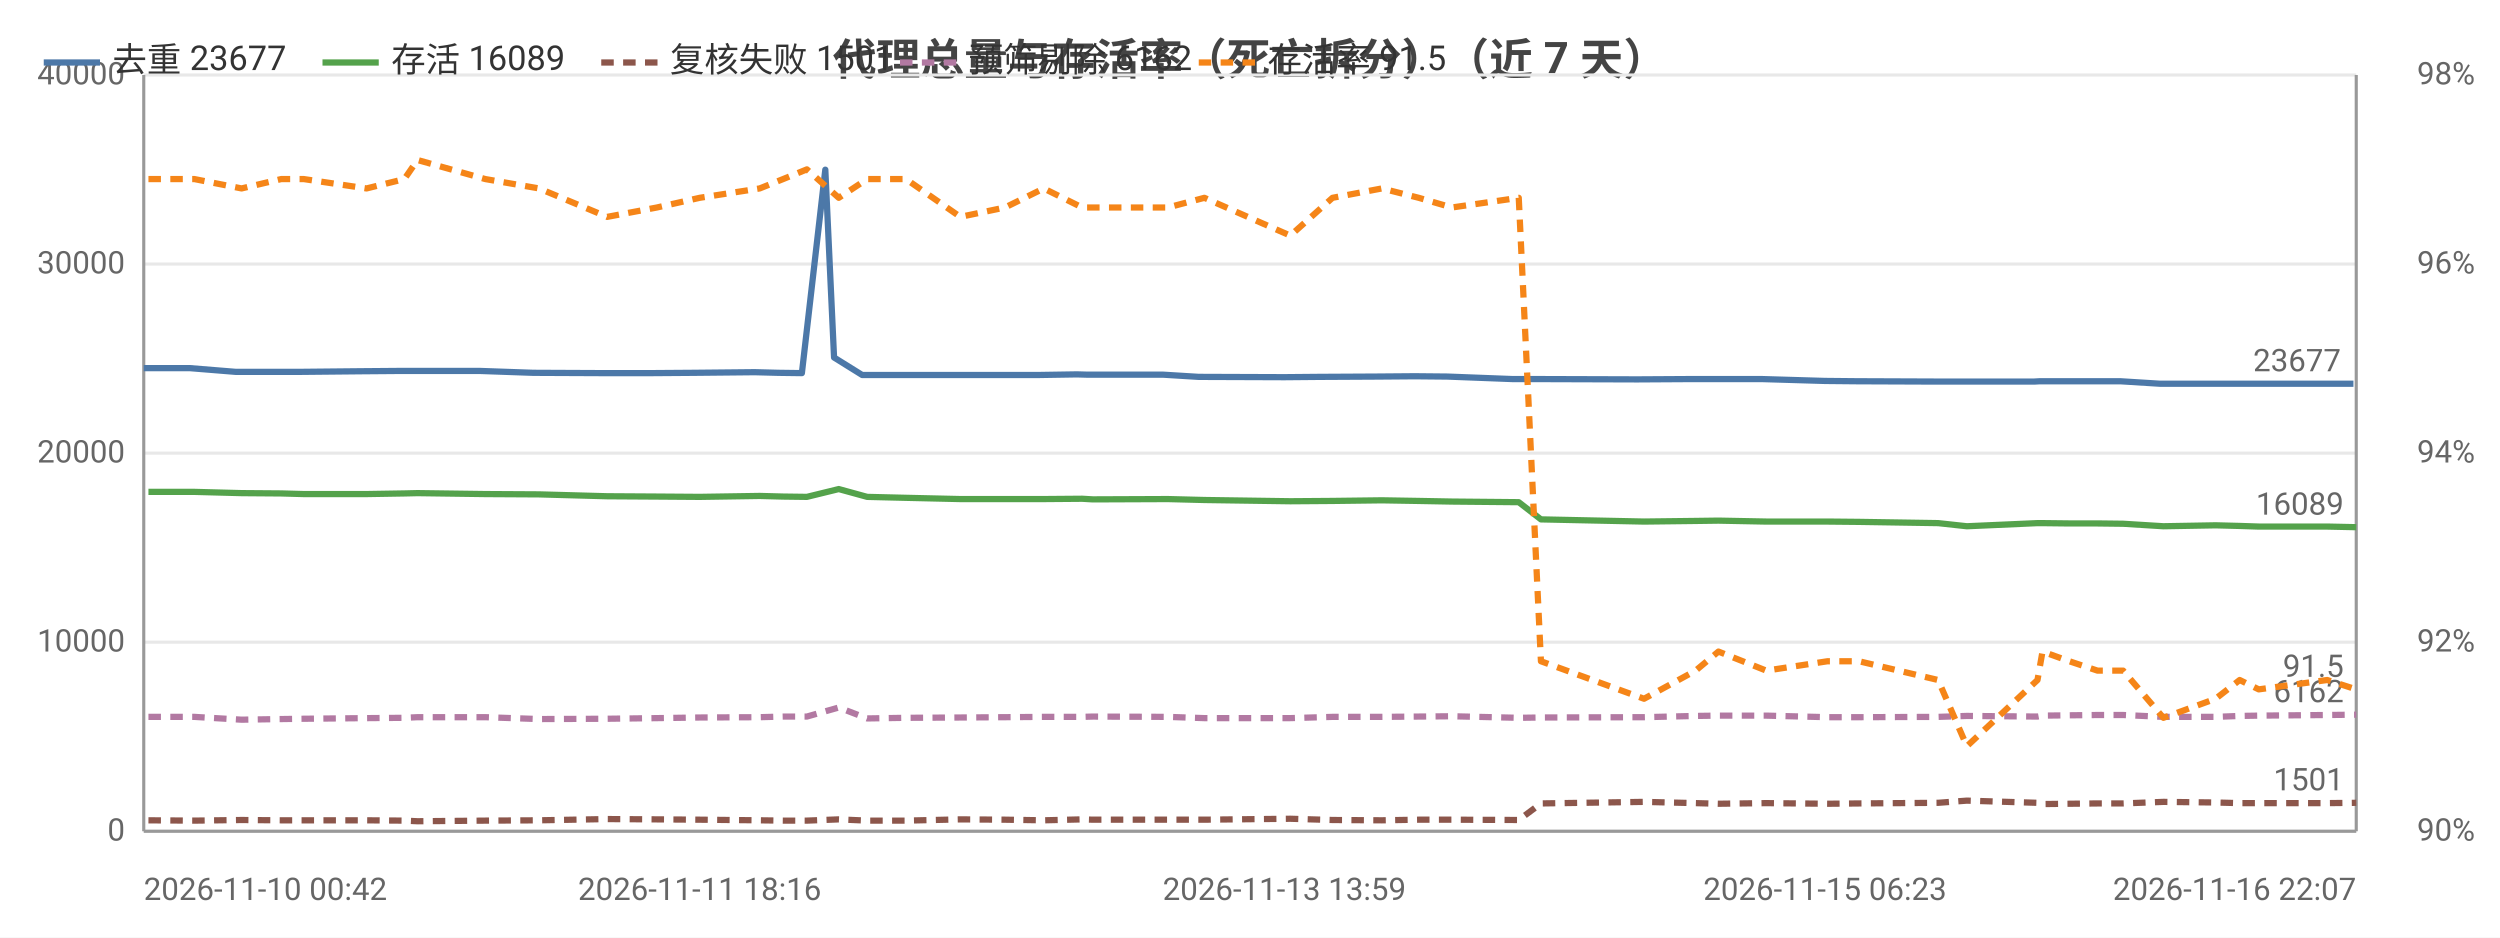
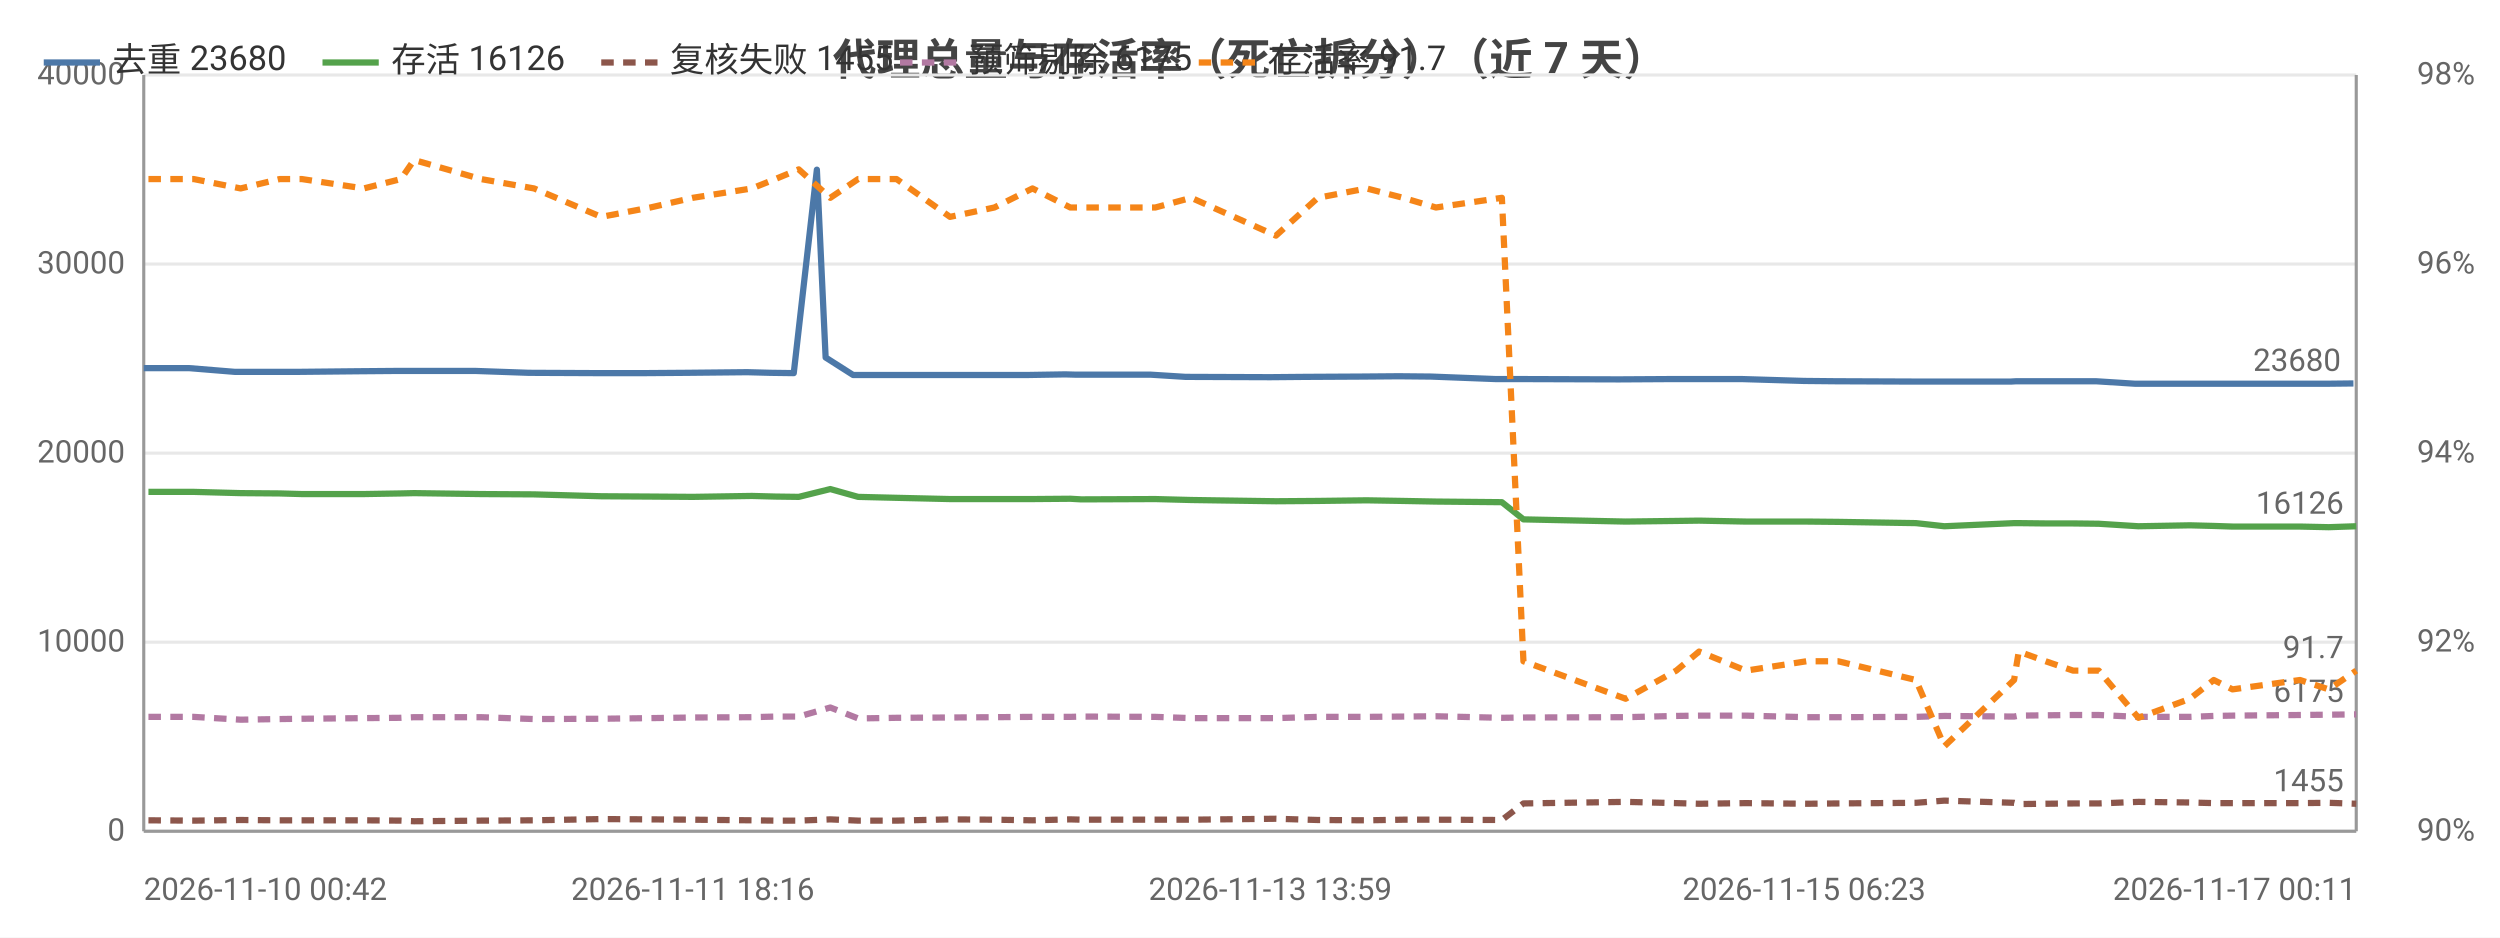
<svg xmlns="http://www.w3.org/2000/svg" width="800" height="300" viewBox="0 0 800 300">
  <rect width="800" height="300" fill="#ffffff" />
  <style>text{font-family:system-ui,-apple-system,'Segoe UI',Roboto,'PingFang SC','Microsoft YaHei','Noto Sans CJK SC',sans-serif}.g{stroke:#e8e8e8;stroke-width:1}.a{stroke:#999;stroke-width:1}.t{font-size:10px;fill:#666}.m{font-size:10px;text-anchor:middle;fill:#666}.e{font-size:10px;text-anchor:end;fill:#666}.l{font-size:11px;fill:#333}.tt{font-size:14px;font-weight:600;text-anchor:middle;fill:#444}.em{font-size:13px;text-anchor:middle;fill:#999}</style>
  <text class="tt" x="400.0" y="24">代理总量与存活率（死亡拆分）（近 7 天）</text>
  <line class="g" x1="46" y1="266" x2="754" y2="266" />
  <text class="e" x="40" y="269">0</text>
  <line class="g" x1="46" y1="205.5" x2="754" y2="205.5" />
  <text class="e" x="40" y="208.5">10000</text>
  <line class="g" x1="46" y1="145" x2="754" y2="145" />
  <text class="e" x="40" y="148">20000</text>
  <line class="g" x1="46" y1="84.5" x2="754" y2="84.5" />
  <text class="e" x="40" y="87.5">30000</text>
  <line class="g" x1="46" y1="24" x2="754" y2="24" />
  <text class="e" x="40" y="27">40000</text>
  <text class="e" x="792" y="269">90%</text>
  <text class="e" x="792" y="208.5">92%</text>
  <text class="e" x="792" y="148">94%</text>
  <text class="e" x="792" y="87.5">96%</text>
  <text class="e" x="792" y="27">98%</text>
  <line class="a" x1="754" y1="24" x2="754" y2="266" />
  <line class="a" x1="46" y1="24" x2="46" y2="266" />
  <line class="a" x1="46" y1="266" x2="754" y2="266" />
-   <polyline fill="none" stroke="#4c78a8" stroke-width="2" stroke-linejoin="round" points="46,117.8 60.7,117.8 75.5,119.0 88.4,119.0 95.6,119.0 115.5,118.8 127.7,118.7 132.0,118.7 153.6,118.7 170.7,119.3 192.7,119.4 208.4,119.4 221.9,119.3 241.5,119.1 249.1,119.3 256.6,119.4 264.1,54.3 266.9,114.4 275.9,120.0 288.3,120.0 305.4,120.0 319.7,120.0 332.3,120.0 344.6,119.8 348.1,119.9 372.3,119.9 383.6,120.6 411.0,120.7 422.1,120.6 440.6,120.5 452.7,120.4 463.1,120.5 484.0,121.3 491.6,121.3 522.9,121.4 524.5,121.4 540.9,121.3 548.5,121.3 563.8,121.3 584.0,121.9 594.2,122.0 619.1,122.1 628.4,122.1 651.0,122.1 652.7,122.0 661.3,122.0 670.3,122.0 678.5,122.0 691.3,122.8 708.0,122.8 715.6,122.8 721.8,122.8 743.6,122.8 753.1,122.8" />
+   <polyline fill="none" stroke="#4c78a8" stroke-width="2" stroke-linejoin="round" points="46,117.8 60.5,117.8 75.2,119.0 87.9,119.0 95.0,119.0 114.6,118.8 126.7,118.7 131.0,118.7 152.2,118.7 169.2,119.3 190.9,119.4 206.3,119.4 219.7,119.3 239.1,119.1 246.6,119.3 254.0,119.4 261.4,54.3 264.2,114.4 273.0,120.0 285.3,120.0 302.2,120.0 316.3,120.0 328.8,120.0 340.9,119.8 344.4,119.9 368.3,119.9 379.4,120.6 406.5,120.7 417.5,120.6 435.7,120.5 447.6,120.4 457.9,120.5 478.6,121.3 486.0,121.3 517.0,121.4 518.6,121.4 534.8,121.3 542.3,121.3 557.4,121.3 577.3,121.9 587.4,122.0 612.0,122.1 621.2,122.1 643.5,122.1 645.2,122.0 653.7,122.0 662.6,122.0 670.7,122.0 683.3,122.8 699.8,122.8 707.4,122.8 713.4,122.8 735.0,122.8 744.4,122.8 753.1,122.7" />
  <circle cx="46" cy="117.8" r="4" fill="transparent" />
-   <circle cx="88.4" cy="119.0" r="4" fill="transparent" />
-   <circle cx="127.7" cy="118.7" r="4" fill="transparent" />
-   <circle cx="153.6" cy="118.7" r="4" fill="transparent" />
-   <circle cx="208.4" cy="119.4" r="4" fill="transparent" />
-   <circle cx="249.1" cy="119.3" r="4" fill="transparent" />
-   <circle cx="266.9" cy="114.4" r="4" fill="transparent" />
-   <circle cx="305.4" cy="120.0" r="4" fill="transparent" />
-   <circle cx="332.3" cy="120.0" r="4" fill="transparent" />
-   <circle cx="372.3" cy="119.9" r="4" fill="transparent" />
-   <circle cx="422.1" cy="120.6" r="4" fill="transparent" />
-   <circle cx="463.1" cy="120.5" r="4" fill="transparent" />
-   <circle cx="491.6" cy="121.3" r="4" fill="transparent" />
-   <circle cx="540.9" cy="121.3" r="4" fill="transparent" />
-   <circle cx="584.0" cy="121.9" r="4" fill="transparent" />
-   <circle cx="628.4" cy="122.1" r="4" fill="transparent" />
-   <circle cx="661.3" cy="122.0" r="4" fill="transparent" />
-   <circle cx="678.5" cy="122.0" r="4" fill="transparent" />
-   <circle cx="715.6" cy="122.8" r="4" fill="transparent" />
-   <circle cx="753.1" cy="122.8" r="4" fill="transparent" />
-   <text class="t" x="749.1" y="118.8" text-anchor="end" fill="#4c78a8">23677</text>
-   <polyline fill="none" stroke="#54a24b" stroke-width="2" stroke-linejoin="round" points="47.5,157.4 62.2,157.4 77.3,157.8 90.0,157.9 97.2,158.1 117.3,158.1 129.4,157.9 133.6,157.8 155.3,158.1 172.5,158.2 194.3,158.8 210.2,158.9 223.9,159.0 243.1,158.7 250.6,158.9 258.2,159.0 268.4,156.5 277.5,159.0 289.9,159.3 307.3,159.7 321.6,159.7 334.0,159.7 346.3,159.6 349.7,159.8 373.7,159.7 385.4,160.0 412.9,160.4 426.4,160.3 442.2,160.1 454.0,160.3 464.6,160.5 486.0,160.7 493.1,166.2 526.1,166.9 542.6,166.7 549.9,166.6 565.2,166.9 584.8,166.9 594.9,167.0 620.2,167.4 629.4,168.4 652.0,167.4 653.6,167.4 662.2,167.5 671.2,167.5 679.4,167.6 692.3,168.4 709.0,168.1 716.7,168.3 722.8,168.5 744.7,168.5 754,168.7" />
+   <circle cx="87.9" cy="119.0" r="4" fill="transparent" />
+   <circle cx="126.7" cy="118.7" r="4" fill="transparent" />
+   <circle cx="169.2" cy="119.3" r="4" fill="transparent" />
+   <circle cx="206.3" cy="119.4" r="4" fill="transparent" />
+   <circle cx="246.6" cy="119.3" r="4" fill="transparent" />
+   <circle cx="264.2" cy="114.4" r="4" fill="transparent" />
+   <circle cx="302.2" cy="120.0" r="4" fill="transparent" />
+   <circle cx="340.9" cy="119.8" r="4" fill="transparent" />
+   <circle cx="379.4" cy="120.6" r="4" fill="transparent" />
+   <circle cx="417.5" cy="120.6" r="4" fill="transparent" />
+   <circle cx="457.9" cy="120.5" r="4" fill="transparent" />
+   <circle cx="517.0" cy="121.4" r="4" fill="transparent" />
+   <circle cx="542.3" cy="121.3" r="4" fill="transparent" />
+   <circle cx="587.4" cy="122.0" r="4" fill="transparent" />
+   <circle cx="643.5" cy="122.1" r="4" fill="transparent" />
+   <circle cx="653.7" cy="122.0" r="4" fill="transparent" />
+   <circle cx="683.3" cy="122.8" r="4" fill="transparent" />
+   <circle cx="713.4" cy="122.8" r="4" fill="transparent" />
+   <circle cx="753.1" cy="122.7" r="4" fill="transparent" />
+   <text class="t" x="749.1" y="118.7" text-anchor="end" fill="#4c78a8">23680</text>
+   <polyline fill="none" stroke="#54a24b" stroke-width="2" stroke-linejoin="round" points="47.5,157.4 62.0,157.4 77.0,157.8 89.5,157.9 96.6,158.1 116.4,158.1 128.3,157.9 132.5,157.8 153.9,158.1 170.9,158.2 192.4,158.8 208.1,158.9 221.7,159.0 240.6,158.7 248.1,158.9 255.6,159.0 265.7,156.5 274.6,159.0 286.9,159.3 304.0,159.7 318.2,159.7 330.4,159.7 342.5,159.6 346.0,159.8 369.7,159.7 381.2,160.0 408.3,160.4 421.7,160.3 437.3,160.1 449.0,160.3 459.5,160.5 480.6,160.7 487.5,166.2 520.2,166.9 536.4,166.7 543.7,166.6 558.7,166.9 578.1,166.9 588.2,167.0 613.1,167.4 622.2,168.4 644.5,167.4 646.0,167.4 654.6,167.5 663.4,167.5 671.6,167.6 684.3,168.4 700.8,168.1 708.4,168.3 714.4,168.5 736.0,168.5 745.2,168.7 754,168.4" />
  <circle cx="47.5" cy="157.4" r="4" fill="transparent" />
-   <circle cx="90.0" cy="157.9" r="4" fill="transparent" />
-   <circle cx="117.3" cy="158.1" r="4" fill="transparent" />
-   <circle cx="155.3" cy="158.1" r="4" fill="transparent" />
-   <circle cx="210.2" cy="158.9" r="4" fill="transparent" />
-   <circle cx="243.1" cy="158.7" r="4" fill="transparent" />
-   <circle cx="268.4" cy="156.5" r="4" fill="transparent" />
-   <circle cx="307.3" cy="159.7" r="4" fill="transparent" />
-   <circle cx="334.0" cy="159.7" r="4" fill="transparent" />
-   <circle cx="373.7" cy="159.7" r="4" fill="transparent" />
-   <circle cx="426.4" cy="160.3" r="4" fill="transparent" />
-   <circle cx="464.6" cy="160.5" r="4" fill="transparent" />
-   <circle cx="493.1" cy="166.2" r="4" fill="transparent" />
-   <circle cx="549.9" cy="166.6" r="4" fill="transparent" />
-   <circle cx="594.9" cy="167.0" r="4" fill="transparent" />
-   <circle cx="629.4" cy="168.4" r="4" fill="transparent" />
-   <circle cx="662.2" cy="167.5" r="4" fill="transparent" />
-   <circle cx="692.3" cy="168.4" r="4" fill="transparent" />
-   <circle cx="716.7" cy="168.3" r="4" fill="transparent" />
-   <circle cx="754" cy="168.7" r="4" fill="transparent" />
-   <text class="t" x="750" y="164.7" text-anchor="end" fill="#54a24b">16089</text>
-   <polyline fill="none" stroke="#8c564b" stroke-width="2" stroke-dasharray="4,3" stroke-linejoin="round" points="47.5,262.5 62.2,262.6 77.3,262.4 90.0,262.5 97.2,262.5 117.3,262.5 129.4,262.6 133.6,262.8 155.3,262.6 172.5,262.5 194.3,262.1 210.2,262.2 223.9,262.3 243.1,262.5 250.6,262.6 258.2,262.6 268.4,262.2 277.5,262.6 289.9,262.6 307.3,262.2 321.6,262.3 334.0,262.5 346.3,262.2 349.7,262.3 373.7,262.3 385.4,262.3 412.9,262.0 426.4,262.4 442.2,262.5 454.0,262.3 464.6,262.3 486.0,262.4 493.1,257.1 526.1,256.6 542.6,257.0 549.9,257.2 565.2,257.0 584.8,257.2 594.9,257.1 620.2,256.9 629.4,256.2 652.0,256.9 653.6,257.3 662.2,257.2 671.2,257.1 679.4,257.1 692.3,256.6 709.0,256.8 716.7,257.0 722.8,257.0 744.7,257.0 754,256.9" />
+   <circle cx="89.5" cy="157.9" r="4" fill="transparent" />
+   <circle cx="116.4" cy="158.1" r="4" fill="transparent" />
+   <circle cx="153.9" cy="158.1" r="4" fill="transparent" />
+   <circle cx="208.1" cy="158.9" r="4" fill="transparent" />
+   <circle cx="248.1" cy="158.9" r="4" fill="transparent" />
+   <circle cx="265.7" cy="156.5" r="4" fill="transparent" />
+   <circle cx="304.0" cy="159.7" r="4" fill="transparent" />
+   <circle cx="342.5" cy="159.6" r="4" fill="transparent" />
+   <circle cx="381.2" cy="160.0" r="4" fill="transparent" />
+   <circle cx="421.7" cy="160.3" r="4" fill="transparent" />
+   <circle cx="459.5" cy="160.5" r="4" fill="transparent" />
+   <circle cx="520.2" cy="166.9" r="4" fill="transparent" />
+   <circle cx="558.7" cy="166.9" r="4" fill="transparent" />
+   <circle cx="588.2" cy="167.0" r="4" fill="transparent" />
+   <circle cx="644.5" cy="167.4" r="4" fill="transparent" />
+   <circle cx="663.4" cy="167.5" r="4" fill="transparent" />
+   <circle cx="700.8" cy="168.1" r="4" fill="transparent" />
+   <circle cx="714.4" cy="168.5" r="4" fill="transparent" />
+   <circle cx="754" cy="168.4" r="4" fill="transparent" />
+   <text class="t" x="750" y="164.4" text-anchor="end" fill="#54a24b">16126</text>
+   <polyline fill="none" stroke="#8c564b" stroke-width="2" stroke-dasharray="4,3" stroke-linejoin="round" points="47.5,262.5 62.0,262.6 77.0,262.4 89.5,262.5 96.6,262.5 116.4,262.5 128.3,262.6 132.5,262.8 153.9,262.6 170.9,262.5 192.4,262.1 208.1,262.2 221.7,262.3 240.6,262.5 248.1,262.6 255.6,262.6 265.7,262.2 274.6,262.6 286.9,262.6 304.0,262.2 318.2,262.3 330.4,262.5 342.5,262.2 346.0,262.3 369.7,262.3 381.2,262.3 408.3,262.0 421.7,262.4 437.3,262.5 449.0,262.3 459.5,262.3 480.6,262.4 487.5,257.1 520.2,256.6 536.4,257.0 543.7,257.2 558.7,257.0 578.1,257.2 588.2,257.1 613.1,256.9 622.2,256.2 644.5,256.9 646.0,257.3 654.6,257.2 663.4,257.1 671.6,257.1 684.3,256.6 700.8,256.8 708.4,257.0 714.4,257.0 736.0,257.0 745.2,256.9 754,257.2" />
  <circle cx="47.5" cy="262.5" r="4" fill="transparent" />
-   <circle cx="90.0" cy="262.5" r="4" fill="transparent" />
-   <circle cx="117.3" cy="262.5" r="4" fill="transparent" />
-   <circle cx="155.3" cy="262.6" r="4" fill="transparent" />
-   <circle cx="210.2" cy="262.2" r="4" fill="transparent" />
-   <circle cx="243.1" cy="262.5" r="4" fill="transparent" />
-   <circle cx="268.4" cy="262.2" r="4" fill="transparent" />
-   <circle cx="307.3" cy="262.2" r="4" fill="transparent" />
-   <circle cx="334.0" cy="262.5" r="4" fill="transparent" />
-   <circle cx="373.7" cy="262.3" r="4" fill="transparent" />
-   <circle cx="426.4" cy="262.4" r="4" fill="transparent" />
-   <circle cx="464.6" cy="262.3" r="4" fill="transparent" />
-   <circle cx="493.1" cy="257.1" r="4" fill="transparent" />
-   <circle cx="549.9" cy="257.2" r="4" fill="transparent" />
-   <circle cx="594.9" cy="257.1" r="4" fill="transparent" />
-   <circle cx="629.4" cy="256.2" r="4" fill="transparent" />
-   <circle cx="662.2" cy="257.2" r="4" fill="transparent" />
-   <circle cx="692.3" cy="256.6" r="4" fill="transparent" />
-   <circle cx="716.7" cy="257.0" r="4" fill="transparent" />
-   <circle cx="754" cy="256.9" r="4" fill="transparent" />
-   <text class="t" x="750" y="252.9" text-anchor="end" fill="#8c564b">1501</text>
-   <polyline fill="none" stroke="#b279a2" stroke-width="2" stroke-dasharray="4,3" stroke-linejoin="round" points="47.5,229.4 62.2,229.4 77.3,230.3 90.0,230.1 97.2,230.0 117.3,229.8 129.4,229.7 133.6,229.5 155.3,229.5 172.5,230.1 194.3,230.0 210.2,229.8 223.9,229.6 243.1,229.5 250.6,229.3 258.2,229.3 268.4,226.4 277.5,229.9 289.9,229.7 307.3,229.6 321.6,229.5 334.0,229.4 346.3,229.4 349.7,229.3 373.7,229.4 385.4,229.8 412.9,229.8 426.4,229.4 442.2,229.4 454.0,229.3 464.6,229.2 486.0,229.7 493.1,229.6 526.1,229.5 542.6,229.1 549.9,229.0 565.2,229.0 584.8,229.5 594.9,229.5 620.2,229.4 629.4,229.1 652.0,229.3 653.6,229.0 662.2,228.9 671.2,228.8 679.4,228.8 692.3,229.4 709.0,229.4 716.7,229.1 722.8,229.0 744.7,228.8 754,228.7" />
+   <circle cx="89.5" cy="262.5" r="4" fill="transparent" />
+   <circle cx="116.4" cy="262.5" r="4" fill="transparent" />
+   <circle cx="153.9" cy="262.6" r="4" fill="transparent" />
+   <circle cx="208.1" cy="262.2" r="4" fill="transparent" />
+   <circle cx="248.1" cy="262.6" r="4" fill="transparent" />
+   <circle cx="265.7" cy="262.2" r="4" fill="transparent" />
+   <circle cx="304.0" cy="262.2" r="4" fill="transparent" />
+   <circle cx="342.5" cy="262.2" r="4" fill="transparent" />
+   <circle cx="381.2" cy="262.3" r="4" fill="transparent" />
+   <circle cx="421.7" cy="262.4" r="4" fill="transparent" />
+   <circle cx="459.5" cy="262.3" r="4" fill="transparent" />
+   <circle cx="520.2" cy="256.6" r="4" fill="transparent" />
+   <circle cx="558.7" cy="257.0" r="4" fill="transparent" />
+   <circle cx="588.2" cy="257.1" r="4" fill="transparent" />
+   <circle cx="644.5" cy="256.9" r="4" fill="transparent" />
+   <circle cx="663.4" cy="257.1" r="4" fill="transparent" />
+   <circle cx="700.8" cy="256.8" r="4" fill="transparent" />
+   <circle cx="714.4" cy="257.0" r="4" fill="transparent" />
+   <circle cx="754" cy="257.2" r="4" fill="transparent" />
+   <text class="t" x="750" y="253.2" text-anchor="end" fill="#8c564b">1455</text>
+   <polyline fill="none" stroke="#b279a2" stroke-width="2" stroke-dasharray="4,3" stroke-linejoin="round" points="47.5,229.4 62.0,229.4 77.0,230.3 89.5,230.1 96.6,230.0 116.4,229.8 128.3,229.7 132.5,229.5 153.9,229.5 170.9,230.1 192.4,230.0 208.1,229.8 221.7,229.6 240.6,229.5 248.1,229.3 255.6,229.3 265.7,226.4 274.6,229.9 286.9,229.7 304.0,229.6 318.2,229.5 330.4,229.4 342.5,229.4 346.0,229.3 369.7,229.4 381.2,229.8 408.3,229.8 421.7,229.4 437.3,229.4 449.0,229.3 459.5,229.2 480.6,229.7 487.5,229.6 520.2,229.5 536.4,229.1 543.7,229.0 558.7,229.0 578.1,229.5 588.2,229.5 613.1,229.4 622.2,229.1 644.5,229.3 646.0,229.0 654.6,228.9 663.4,228.8 671.6,228.8 684.3,229.4 700.8,229.4 708.4,229.1 714.4,229.0 736.0,228.8 745.2,228.7 754,228.6" />
  <circle cx="47.5" cy="229.4" r="4" fill="transparent" />
-   <circle cx="90.0" cy="230.1" r="4" fill="transparent" />
-   <circle cx="117.3" cy="229.8" r="4" fill="transparent" />
-   <circle cx="155.3" cy="229.5" r="4" fill="transparent" />
-   <circle cx="210.2" cy="229.8" r="4" fill="transparent" />
-   <circle cx="243.1" cy="229.5" r="4" fill="transparent" />
-   <circle cx="268.4" cy="226.4" r="4" fill="transparent" />
-   <circle cx="307.3" cy="229.6" r="4" fill="transparent" />
-   <circle cx="334.0" cy="229.4" r="4" fill="transparent" />
-   <circle cx="373.7" cy="229.4" r="4" fill="transparent" />
-   <circle cx="426.4" cy="229.4" r="4" fill="transparent" />
-   <circle cx="464.6" cy="229.2" r="4" fill="transparent" />
-   <circle cx="493.1" cy="229.6" r="4" fill="transparent" />
-   <circle cx="549.9" cy="229.0" r="4" fill="transparent" />
-   <circle cx="594.9" cy="229.5" r="4" fill="transparent" />
-   <circle cx="629.4" cy="229.1" r="4" fill="transparent" />
-   <circle cx="662.2" cy="228.9" r="4" fill="transparent" />
-   <circle cx="692.3" cy="229.4" r="4" fill="transparent" />
-   <circle cx="716.7" cy="229.1" r="4" fill="transparent" />
-   <circle cx="754" cy="228.7" r="4" fill="transparent" />
-   <text class="t" x="750" y="224.7" text-anchor="end" fill="#b279a2">6162</text>
-   <polyline fill="none" stroke="#f58518" stroke-width="2" stroke-dasharray="4,3" stroke-linejoin="round" points="47.5,57.3 62.2,57.3 77.3,60.3 90.0,57.3 97.2,57.3 117.3,60.3 129.4,57.3 133.6,51.2 155.3,57.3 172.5,60.3 194.3,69.4 210.2,66.4 223.9,63.3 243.1,60.3 250.6,57.3 258.2,54.2 268.4,63.3 277.5,57.3 289.9,57.3 307.3,69.4 321.6,66.4 334.0,60.3 346.3,66.4 349.7,66.4 373.7,66.4 385.4,63.3 412.9,75.4 426.4,63.3 442.2,60.3 454.0,63.3 464.6,66.4 486.0,63.3 493.1,211.6 526.1,223.6 542.6,214.6 549.9,208.5 565.2,214.6 584.8,211.6 594.9,211.6 620.2,217.6 629.4,238.8 652.0,217.6 653.6,208.5 662.2,211.6 671.2,214.6 679.4,214.6 692.3,229.7 709.0,223.6 716.7,217.6 722.8,220.6 744.7,217.6 754,220.6" />
+   <circle cx="89.5" cy="230.1" r="4" fill="transparent" />
+   <circle cx="116.4" cy="229.8" r="4" fill="transparent" />
+   <circle cx="153.9" cy="229.5" r="4" fill="transparent" />
+   <circle cx="208.1" cy="229.8" r="4" fill="transparent" />
+   <circle cx="248.1" cy="229.3" r="4" fill="transparent" />
+   <circle cx="265.7" cy="226.4" r="4" fill="transparent" />
+   <circle cx="304.0" cy="229.6" r="4" fill="transparent" />
+   <circle cx="342.5" cy="229.4" r="4" fill="transparent" />
+   <circle cx="381.2" cy="229.8" r="4" fill="transparent" />
+   <circle cx="421.7" cy="229.4" r="4" fill="transparent" />
+   <circle cx="459.5" cy="229.2" r="4" fill="transparent" />
+   <circle cx="520.2" cy="229.5" r="4" fill="transparent" />
+   <circle cx="558.7" cy="229.0" r="4" fill="transparent" />
+   <circle cx="588.2" cy="229.5" r="4" fill="transparent" />
+   <circle cx="644.5" cy="229.3" r="4" fill="transparent" />
+   <circle cx="663.4" cy="228.8" r="4" fill="transparent" />
+   <circle cx="700.8" cy="229.4" r="4" fill="transparent" />
+   <circle cx="714.4" cy="229.0" r="4" fill="transparent" />
+   <circle cx="754" cy="228.6" r="4" fill="transparent" />
+   <text class="t" x="750" y="224.6" text-anchor="end" fill="#b279a2">6175</text>
+   <polyline fill="none" stroke="#f58518" stroke-width="2" stroke-dasharray="4,3" stroke-linejoin="round" points="47.5,57.3 62.0,57.3 77.0,60.3 89.5,57.3 96.6,57.3 116.4,60.3 128.3,57.3 132.5,51.2 153.9,57.3 170.9,60.3 192.4,69.4 208.1,66.4 221.7,63.3 240.6,60.3 248.1,57.3 255.6,54.2 265.7,63.3 274.6,57.3 286.9,57.3 304.0,69.4 318.2,66.4 330.4,60.3 342.5,66.4 346.0,66.4 369.7,66.4 381.2,63.3 408.3,75.4 421.7,63.3 437.3,60.3 449.0,63.3 459.5,66.4 480.6,63.3 487.5,211.6 520.2,223.6 536.4,214.6 543.7,208.5 558.7,214.6 578.1,211.6 588.2,211.6 613.1,217.6 622.2,238.8 644.5,217.6 646.0,208.5 654.6,211.6 663.4,214.6 671.6,214.6 684.3,229.7 700.8,223.6 708.4,217.6 714.4,220.6 736.0,217.6 745.2,220.6 754,214.6" />
  <circle cx="47.5" cy="57.3" r="4" fill="transparent" />
-   <circle cx="90.0" cy="57.3" r="4" fill="transparent" />
-   <circle cx="117.3" cy="60.3" r="4" fill="transparent" />
-   <circle cx="155.3" cy="57.3" r="4" fill="transparent" />
-   <circle cx="210.2" cy="66.4" r="4" fill="transparent" />
-   <circle cx="243.1" cy="60.3" r="4" fill="transparent" />
-   <circle cx="268.4" cy="63.3" r="4" fill="transparent" />
-   <circle cx="307.3" cy="69.4" r="4" fill="transparent" />
-   <circle cx="334.0" cy="60.3" r="4" fill="transparent" />
-   <circle cx="373.7" cy="66.4" r="4" fill="transparent" />
-   <circle cx="426.4" cy="63.3" r="4" fill="transparent" />
-   <circle cx="464.6" cy="66.4" r="4" fill="transparent" />
-   <circle cx="493.1" cy="211.6" r="4" fill="transparent" />
-   <circle cx="549.9" cy="208.5" r="4" fill="transparent" />
-   <circle cx="594.9" cy="211.6" r="4" fill="transparent" />
-   <circle cx="629.4" cy="238.8" r="4" fill="transparent" />
-   <circle cx="662.2" cy="211.6" r="4" fill="transparent" />
-   <circle cx="692.3" cy="229.7" r="4" fill="transparent" />
-   <circle cx="716.7" cy="217.6" r="4" fill="transparent" />
-   <circle cx="754" cy="220.6" r="4" fill="transparent" />
-   <text class="t" x="750" y="216.6" text-anchor="end" fill="#f58518">91.5</text>
+   <circle cx="89.5" cy="57.3" r="4" fill="transparent" />
+   <circle cx="116.4" cy="60.3" r="4" fill="transparent" />
+   <circle cx="153.9" cy="57.3" r="4" fill="transparent" />
+   <circle cx="208.1" cy="66.4" r="4" fill="transparent" />
+   <circle cx="248.1" cy="57.3" r="4" fill="transparent" />
+   <circle cx="265.7" cy="63.3" r="4" fill="transparent" />
+   <circle cx="304.0" cy="69.4" r="4" fill="transparent" />
+   <circle cx="342.5" cy="66.4" r="4" fill="transparent" />
+   <circle cx="381.2" cy="63.3" r="4" fill="transparent" />
+   <circle cx="421.7" cy="63.3" r="4" fill="transparent" />
+   <circle cx="459.5" cy="66.4" r="4" fill="transparent" />
+   <circle cx="520.2" cy="223.6" r="4" fill="transparent" />
+   <circle cx="558.7" cy="214.6" r="4" fill="transparent" />
+   <circle cx="588.2" cy="211.6" r="4" fill="transparent" />
+   <circle cx="644.5" cy="217.6" r="4" fill="transparent" />
+   <circle cx="663.4" cy="214.6" r="4" fill="transparent" />
+   <circle cx="700.8" cy="223.6" r="4" fill="transparent" />
+   <circle cx="714.4" cy="220.6" r="4" fill="transparent" />
+   <circle cx="754" cy="214.6" r="4" fill="transparent" />
+   <text class="t" x="750" y="210.6" text-anchor="end" fill="#f58518">91.7</text>
  <text class="t" x="46" y="288">2026-11-10 00:42</text>
-   <text class="m" x="223.9" y="288">2026-11-11 18:16</text>
-   <text class="m" x="411.0" y="288">2026-11-13 13:59</text>
-   <text class="m" x="584.0" y="288">2026-11-15 06:23</text>
-   <text class="e" x="754" y="288">2026-11-16 22:07</text>
+   <text class="m" x="221.7" y="288">2026-11-11 18:16</text>
+   <text class="m" x="406.5" y="288">2026-11-13 13:59</text>
+   <text class="m" x="577.3" y="288">2026-11-15 06:23</text>
+   <text class="e" x="754" y="288">2026-11-17 00:11</text>
  <line x1="14.0" y1="20" x2="32.0" y2="20" stroke="#4c78a8" stroke-width="2" />
-   <text class="l" x="36.0" y="23">去重 23677</text>
+   <text class="l" x="36.0" y="23">去重 23680</text>
  <line x1="103.2" y1="20" x2="121.2" y2="20" stroke="#54a24b" stroke-width="2" />
-   <text class="l" x="125.2" y="23">存活 16089</text>
+   <text class="l" x="125.2" y="23">存活 16126</text>
  <line x1="192.4" y1="20" x2="210.4" y2="20" stroke="#8c564b" stroke-width="2" stroke-dasharray="4,3" />
-   <text class="l" x="214.4" y="23">复核失败 1501</text>
+   <text class="l" x="214.4" y="23">复核失败 1455</text>
  <line x1="288.0" y1="20" x2="306.0" y2="20" stroke="#b279a2" stroke-width="2" stroke-dasharray="4,3" />
-   <text class="l" x="310.0" y="23">预筛剔除 6162</text>
+   <text class="l" x="310.0" y="23">预筛剔除 6175</text>
  <line x1="383.6" y1="20" x2="401.6" y2="20" stroke="#f58518" stroke-width="2" stroke-dasharray="4,3" />
-   <text class="l" x="405.6" y="23">存活率 91.5</text>
+   <text class="l" x="405.6" y="23">存活率 91.7</text>
</svg>
